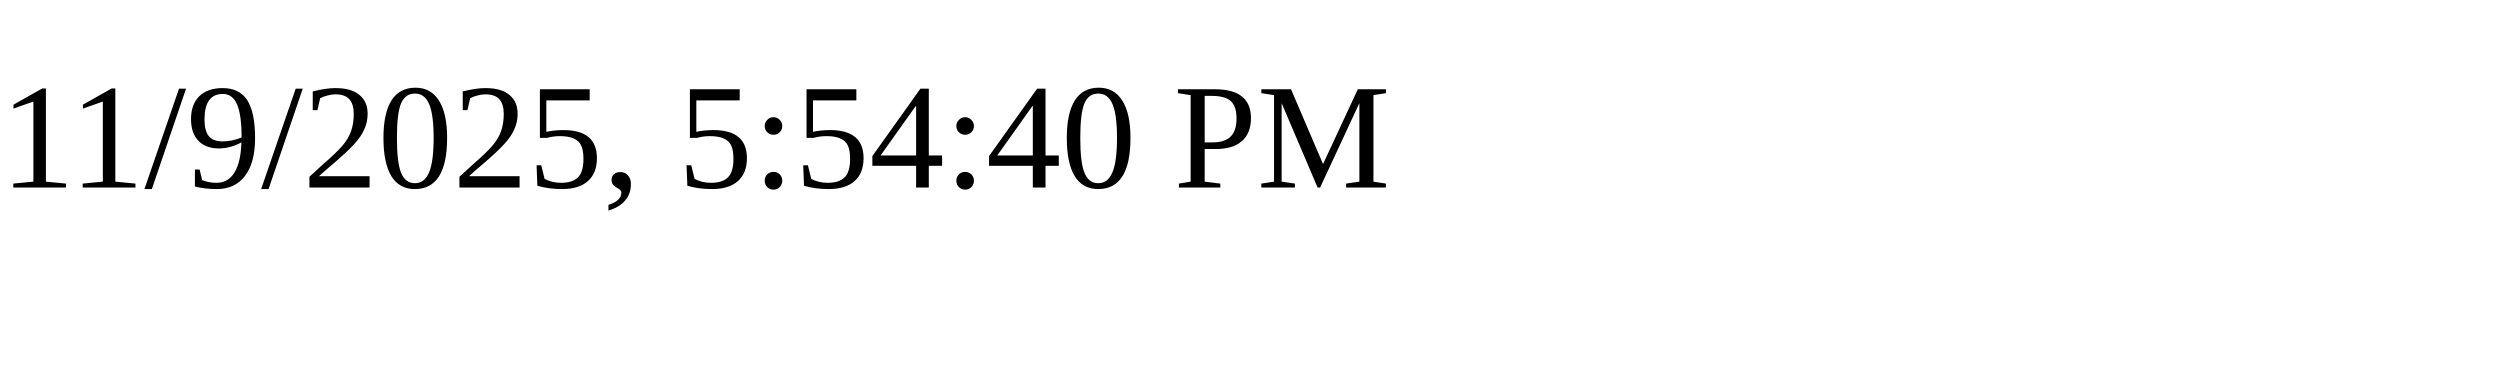
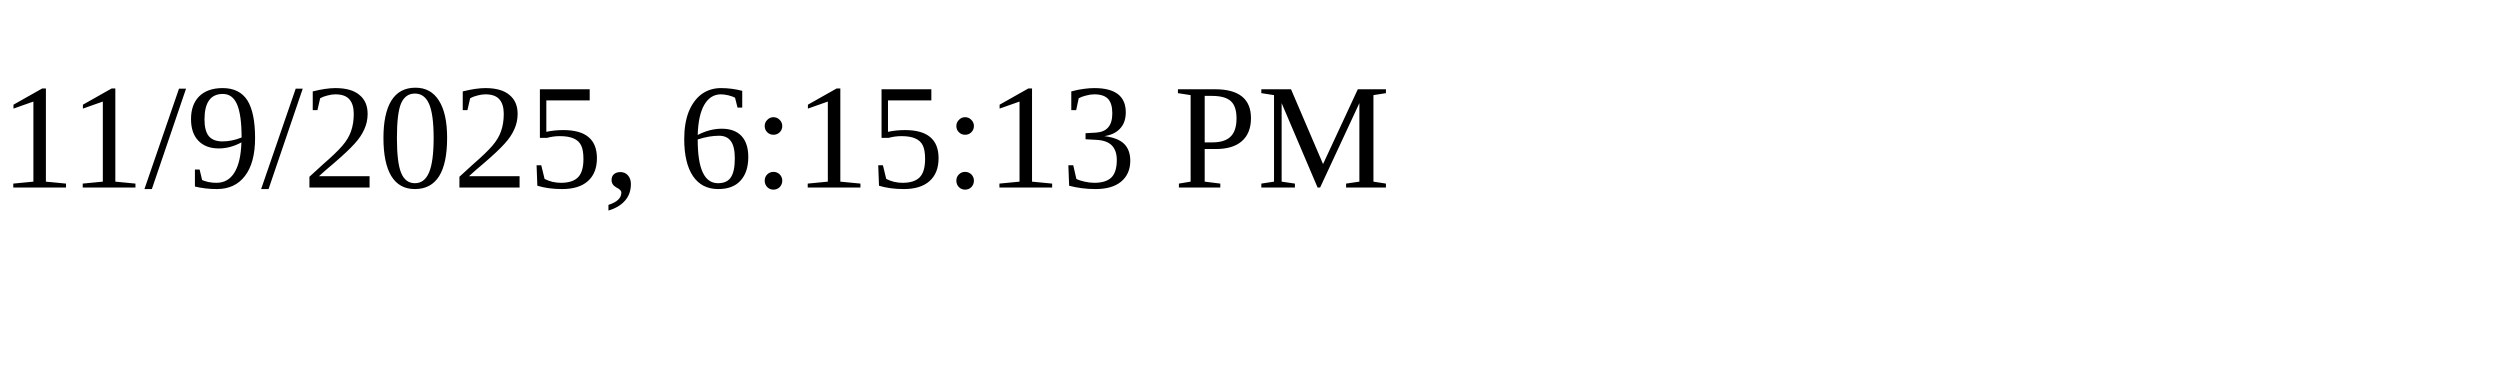
<svg xmlns="http://www.w3.org/2000/svg" height="30" width="200">
-   <text x="0" y="15">11/9/2025, 5:54:40 PM</text>
+   <text x="0" y="15">11/9/2025, 6:15:13 PM</text>
</svg>
